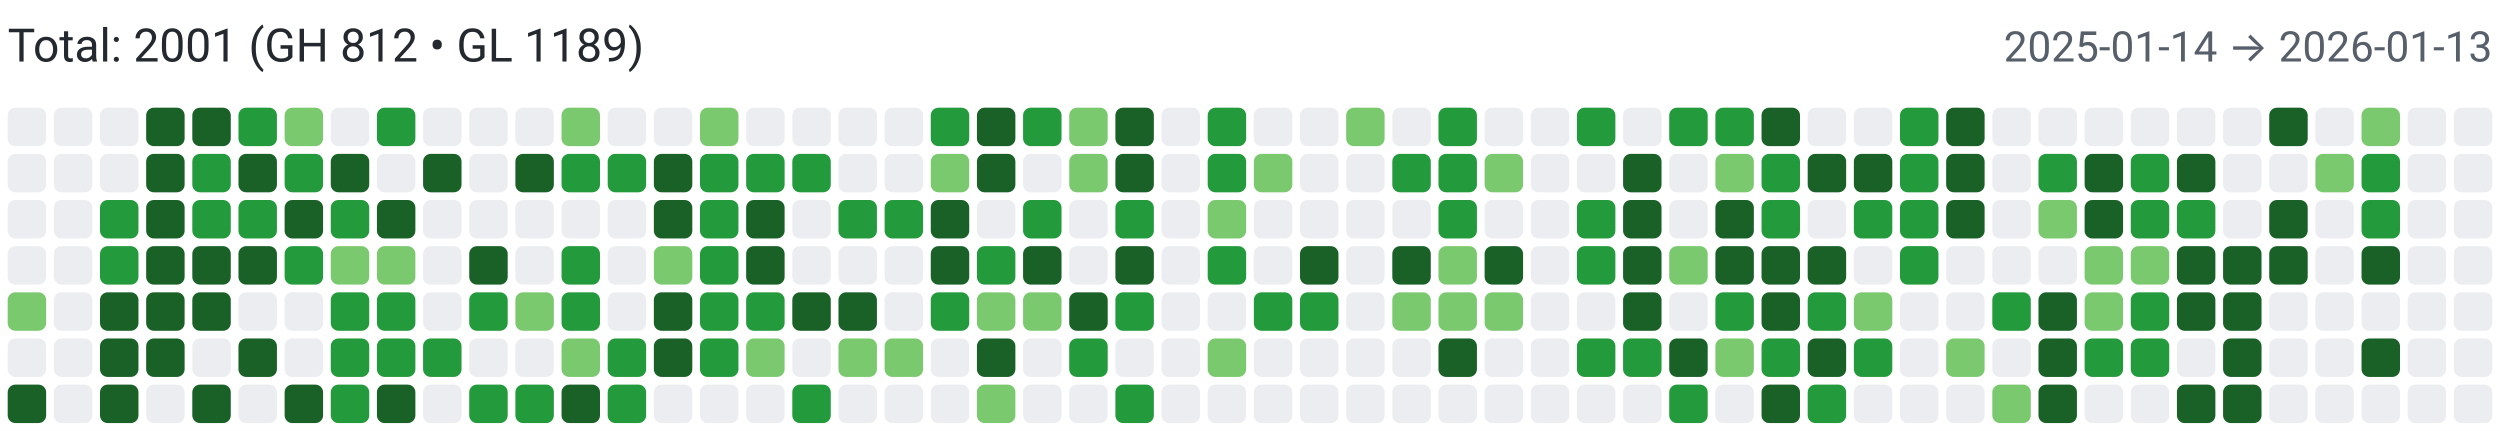
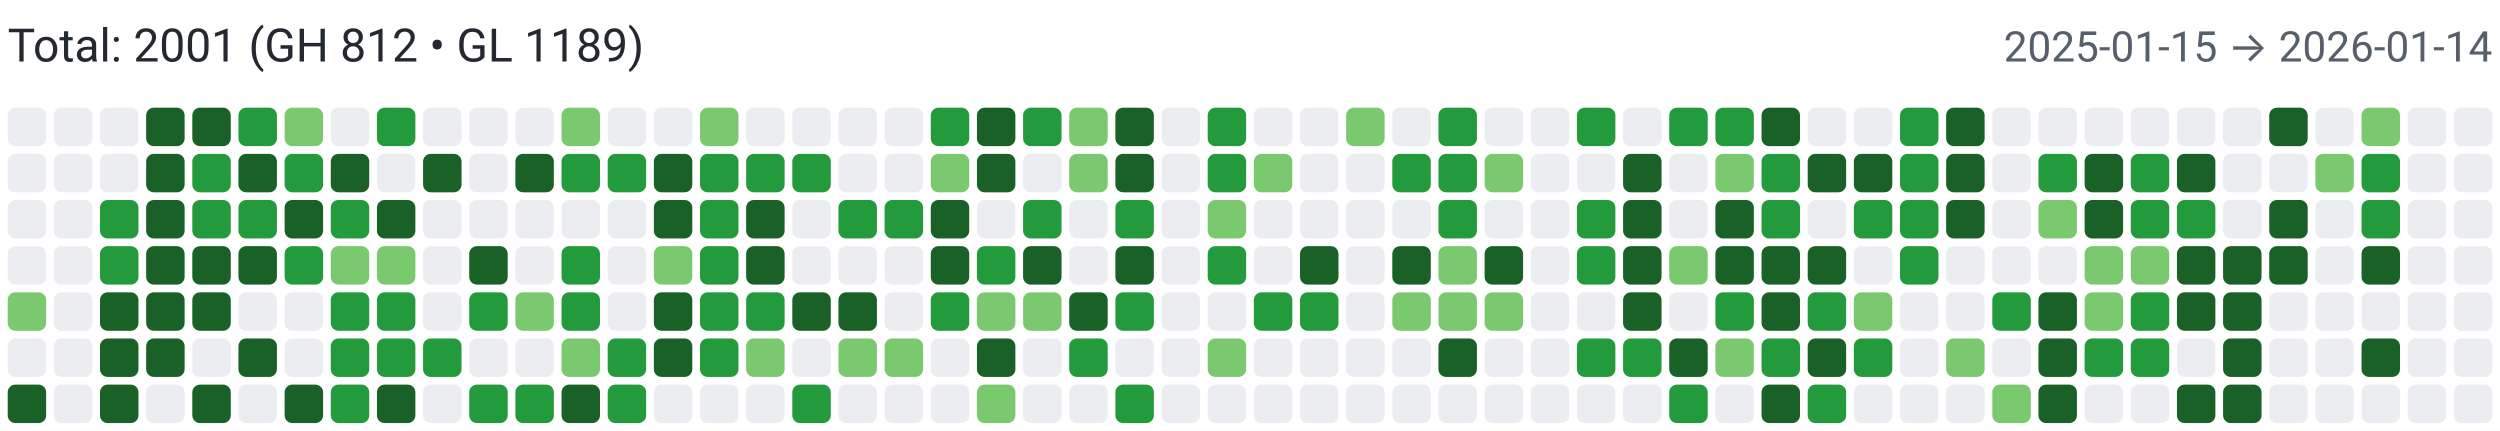
<svg xmlns="http://www.w3.org/2000/svg" width="650" height="112" viewBox="0 0 650 112" role="img" aria-label="Combined contributions">
  <rect width="100%" height="100%" fill="#fff" />
  <text x="2" y="16" font-family="system-ui,-apple-system,Segoe UI,Roboto,Ubuntu,Cantarell,Noto Sans,sans-serif" font-size="12" fill="#24292f">Total: 2001 (GH 812 • GL 1189)</text>
-   <text x="648" y="16" text-anchor="end" font-family="system-ui,-apple-system,Segoe UI,Roboto,Ubuntu,Cantarell,Noto Sans,sans-serif" font-size="11" fill="#57606a">2025-01-14 → 2026-01-13</text>
+   <text x="648" y="16" text-anchor="end" font-family="system-ui,-apple-system,Segoe UI,Roboto,Ubuntu,Cantarell,Noto Sans,sans-serif" font-size="11" fill="#57606a">2025-01-15 → 2026-01-14</text>
  <rect x="2" y="28" width="10" height="10" rx="2" ry="2" fill="#ebedf0">
        </rect>
  <rect x="2" y="40" width="10" height="10" rx="2" ry="2" fill="#ebedf0">
        </rect>
  <rect x="2" y="52" width="10" height="10" rx="2" ry="2" fill="#ebedf0">
        </rect>
  <rect x="2" y="64" width="10" height="10" rx="2" ry="2" fill="#ebedf0">
        </rect>
  <rect x="2" y="76" width="10" height="10" rx="2" ry="2" fill="#7bc96f">
        </rect>
  <rect x="2" y="88" width="10" height="10" rx="2" ry="2" fill="#ebedf0">
        </rect>
  <rect x="2" y="100" width="10" height="10" rx="2" ry="2" fill="#196127">
        </rect>
  <rect x="14" y="28" width="10" height="10" rx="2" ry="2" fill="#ebedf0">
        </rect>
  <rect x="14" y="40" width="10" height="10" rx="2" ry="2" fill="#ebedf0">
        </rect>
  <rect x="14" y="52" width="10" height="10" rx="2" ry="2" fill="#ebedf0">
        </rect>
  <rect x="14" y="64" width="10" height="10" rx="2" ry="2" fill="#ebedf0">
        </rect>
  <rect x="14" y="76" width="10" height="10" rx="2" ry="2" fill="#ebedf0">
        </rect>
  <rect x="14" y="88" width="10" height="10" rx="2" ry="2" fill="#ebedf0">
        </rect>
  <rect x="14" y="100" width="10" height="10" rx="2" ry="2" fill="#ebedf0">
        </rect>
  <rect x="26" y="28" width="10" height="10" rx="2" ry="2" fill="#ebedf0">
        </rect>
  <rect x="26" y="40" width="10" height="10" rx="2" ry="2" fill="#ebedf0">
        </rect>
  <rect x="26" y="52" width="10" height="10" rx="2" ry="2" fill="#239a3b">
        </rect>
  <rect x="26" y="64" width="10" height="10" rx="2" ry="2" fill="#239a3b">
        </rect>
  <rect x="26" y="76" width="10" height="10" rx="2" ry="2" fill="#196127">
        </rect>
  <rect x="26" y="88" width="10" height="10" rx="2" ry="2" fill="#196127">
        </rect>
  <rect x="26" y="100" width="10" height="10" rx="2" ry="2" fill="#196127">
        </rect>
  <rect x="38" y="28" width="10" height="10" rx="2" ry="2" fill="#196127">
        </rect>
  <rect x="38" y="40" width="10" height="10" rx="2" ry="2" fill="#196127">
        </rect>
  <rect x="38" y="52" width="10" height="10" rx="2" ry="2" fill="#196127">
        </rect>
  <rect x="38" y="64" width="10" height="10" rx="2" ry="2" fill="#196127">
        </rect>
  <rect x="38" y="76" width="10" height="10" rx="2" ry="2" fill="#196127">
        </rect>
  <rect x="38" y="88" width="10" height="10" rx="2" ry="2" fill="#196127">
        </rect>
  <rect x="38" y="100" width="10" height="10" rx="2" ry="2" fill="#ebedf0">
        </rect>
  <rect x="50" y="28" width="10" height="10" rx="2" ry="2" fill="#196127">
        </rect>
  <rect x="50" y="40" width="10" height="10" rx="2" ry="2" fill="#239a3b">
        </rect>
  <rect x="50" y="52" width="10" height="10" rx="2" ry="2" fill="#239a3b">
        </rect>
  <rect x="50" y="64" width="10" height="10" rx="2" ry="2" fill="#196127">
        </rect>
  <rect x="50" y="76" width="10" height="10" rx="2" ry="2" fill="#196127">
        </rect>
  <rect x="50" y="88" width="10" height="10" rx="2" ry="2" fill="#ebedf0">
        </rect>
  <rect x="50" y="100" width="10" height="10" rx="2" ry="2" fill="#196127">
        </rect>
  <rect x="62" y="28" width="10" height="10" rx="2" ry="2" fill="#239a3b">
        </rect>
  <rect x="62" y="40" width="10" height="10" rx="2" ry="2" fill="#196127">
        </rect>
  <rect x="62" y="52" width="10" height="10" rx="2" ry="2" fill="#239a3b">
        </rect>
  <rect x="62" y="64" width="10" height="10" rx="2" ry="2" fill="#196127">
        </rect>
  <rect x="62" y="76" width="10" height="10" rx="2" ry="2" fill="#ebedf0">
        </rect>
  <rect x="62" y="88" width="10" height="10" rx="2" ry="2" fill="#196127">
        </rect>
  <rect x="62" y="100" width="10" height="10" rx="2" ry="2" fill="#ebedf0">
        </rect>
  <rect x="74" y="28" width="10" height="10" rx="2" ry="2" fill="#7bc96f">
        </rect>
  <rect x="74" y="40" width="10" height="10" rx="2" ry="2" fill="#239a3b">
        </rect>
  <rect x="74" y="52" width="10" height="10" rx="2" ry="2" fill="#196127">
        </rect>
  <rect x="74" y="64" width="10" height="10" rx="2" ry="2" fill="#239a3b">
        </rect>
  <rect x="74" y="76" width="10" height="10" rx="2" ry="2" fill="#ebedf0">
        </rect>
  <rect x="74" y="88" width="10" height="10" rx="2" ry="2" fill="#ebedf0">
        </rect>
  <rect x="74" y="100" width="10" height="10" rx="2" ry="2" fill="#196127">
        </rect>
  <rect x="86" y="28" width="10" height="10" rx="2" ry="2" fill="#ebedf0">
        </rect>
  <rect x="86" y="40" width="10" height="10" rx="2" ry="2" fill="#196127">
        </rect>
  <rect x="86" y="52" width="10" height="10" rx="2" ry="2" fill="#239a3b">
        </rect>
  <rect x="86" y="64" width="10" height="10" rx="2" ry="2" fill="#7bc96f">
        </rect>
  <rect x="86" y="76" width="10" height="10" rx="2" ry="2" fill="#239a3b">
        </rect>
  <rect x="86" y="88" width="10" height="10" rx="2" ry="2" fill="#239a3b">
        </rect>
  <rect x="86" y="100" width="10" height="10" rx="2" ry="2" fill="#239a3b">
        </rect>
  <rect x="98" y="28" width="10" height="10" rx="2" ry="2" fill="#239a3b">
        </rect>
  <rect x="98" y="40" width="10" height="10" rx="2" ry="2" fill="#ebedf0">
        </rect>
  <rect x="98" y="52" width="10" height="10" rx="2" ry="2" fill="#196127">
        </rect>
  <rect x="98" y="64" width="10" height="10" rx="2" ry="2" fill="#7bc96f">
        </rect>
  <rect x="98" y="76" width="10" height="10" rx="2" ry="2" fill="#239a3b">
        </rect>
  <rect x="98" y="88" width="10" height="10" rx="2" ry="2" fill="#239a3b">
        </rect>
  <rect x="98" y="100" width="10" height="10" rx="2" ry="2" fill="#196127">
        </rect>
  <rect x="110" y="28" width="10" height="10" rx="2" ry="2" fill="#ebedf0">
        </rect>
  <rect x="110" y="40" width="10" height="10" rx="2" ry="2" fill="#196127">
        </rect>
  <rect x="110" y="52" width="10" height="10" rx="2" ry="2" fill="#ebedf0">
        </rect>
  <rect x="110" y="64" width="10" height="10" rx="2" ry="2" fill="#ebedf0">
        </rect>
  <rect x="110" y="76" width="10" height="10" rx="2" ry="2" fill="#ebedf0">
        </rect>
  <rect x="110" y="88" width="10" height="10" rx="2" ry="2" fill="#239a3b">
        </rect>
  <rect x="110" y="100" width="10" height="10" rx="2" ry="2" fill="#ebedf0">
        </rect>
  <rect x="122" y="28" width="10" height="10" rx="2" ry="2" fill="#ebedf0">
        </rect>
  <rect x="122" y="40" width="10" height="10" rx="2" ry="2" fill="#ebedf0">
        </rect>
  <rect x="122" y="52" width="10" height="10" rx="2" ry="2" fill="#ebedf0">
        </rect>
  <rect x="122" y="64" width="10" height="10" rx="2" ry="2" fill="#196127">
        </rect>
  <rect x="122" y="76" width="10" height="10" rx="2" ry="2" fill="#239a3b">
        </rect>
  <rect x="122" y="88" width="10" height="10" rx="2" ry="2" fill="#ebedf0">
        </rect>
  <rect x="122" y="100" width="10" height="10" rx="2" ry="2" fill="#239a3b">
        </rect>
  <rect x="134" y="28" width="10" height="10" rx="2" ry="2" fill="#ebedf0">
        </rect>
  <rect x="134" y="40" width="10" height="10" rx="2" ry="2" fill="#196127">
        </rect>
  <rect x="134" y="52" width="10" height="10" rx="2" ry="2" fill="#ebedf0">
        </rect>
  <rect x="134" y="64" width="10" height="10" rx="2" ry="2" fill="#ebedf0">
        </rect>
  <rect x="134" y="76" width="10" height="10" rx="2" ry="2" fill="#7bc96f">
        </rect>
  <rect x="134" y="88" width="10" height="10" rx="2" ry="2" fill="#ebedf0">
        </rect>
  <rect x="134" y="100" width="10" height="10" rx="2" ry="2" fill="#239a3b">
        </rect>
  <rect x="146" y="28" width="10" height="10" rx="2" ry="2" fill="#7bc96f">
        </rect>
  <rect x="146" y="40" width="10" height="10" rx="2" ry="2" fill="#239a3b">
        </rect>
  <rect x="146" y="52" width="10" height="10" rx="2" ry="2" fill="#ebedf0">
        </rect>
  <rect x="146" y="64" width="10" height="10" rx="2" ry="2" fill="#239a3b">
        </rect>
  <rect x="146" y="76" width="10" height="10" rx="2" ry="2" fill="#239a3b">
        </rect>
  <rect x="146" y="88" width="10" height="10" rx="2" ry="2" fill="#7bc96f">
        </rect>
  <rect x="146" y="100" width="10" height="10" rx="2" ry="2" fill="#196127">
        </rect>
  <rect x="158" y="28" width="10" height="10" rx="2" ry="2" fill="#ebedf0">
        </rect>
  <rect x="158" y="40" width="10" height="10" rx="2" ry="2" fill="#239a3b">
        </rect>
  <rect x="158" y="52" width="10" height="10" rx="2" ry="2" fill="#ebedf0">
        </rect>
  <rect x="158" y="64" width="10" height="10" rx="2" ry="2" fill="#ebedf0">
        </rect>
  <rect x="158" y="76" width="10" height="10" rx="2" ry="2" fill="#ebedf0">
        </rect>
  <rect x="158" y="88" width="10" height="10" rx="2" ry="2" fill="#239a3b">
        </rect>
  <rect x="158" y="100" width="10" height="10" rx="2" ry="2" fill="#239a3b">
        </rect>
  <rect x="170" y="28" width="10" height="10" rx="2" ry="2" fill="#ebedf0">
        </rect>
  <rect x="170" y="40" width="10" height="10" rx="2" ry="2" fill="#196127">
        </rect>
  <rect x="170" y="52" width="10" height="10" rx="2" ry="2" fill="#196127">
        </rect>
  <rect x="170" y="64" width="10" height="10" rx="2" ry="2" fill="#7bc96f">
        </rect>
  <rect x="170" y="76" width="10" height="10" rx="2" ry="2" fill="#196127">
        </rect>
  <rect x="170" y="88" width="10" height="10" rx="2" ry="2" fill="#196127">
        </rect>
  <rect x="170" y="100" width="10" height="10" rx="2" ry="2" fill="#ebedf0">
        </rect>
  <rect x="182" y="28" width="10" height="10" rx="2" ry="2" fill="#7bc96f">
        </rect>
  <rect x="182" y="40" width="10" height="10" rx="2" ry="2" fill="#239a3b">
        </rect>
  <rect x="182" y="52" width="10" height="10" rx="2" ry="2" fill="#239a3b">
        </rect>
  <rect x="182" y="64" width="10" height="10" rx="2" ry="2" fill="#239a3b">
        </rect>
  <rect x="182" y="76" width="10" height="10" rx="2" ry="2" fill="#239a3b">
        </rect>
  <rect x="182" y="88" width="10" height="10" rx="2" ry="2" fill="#239a3b">
        </rect>
  <rect x="182" y="100" width="10" height="10" rx="2" ry="2" fill="#ebedf0">
        </rect>
  <rect x="194" y="28" width="10" height="10" rx="2" ry="2" fill="#ebedf0">
        </rect>
  <rect x="194" y="40" width="10" height="10" rx="2" ry="2" fill="#239a3b">
        </rect>
  <rect x="194" y="52" width="10" height="10" rx="2" ry="2" fill="#196127">
        </rect>
  <rect x="194" y="64" width="10" height="10" rx="2" ry="2" fill="#196127">
        </rect>
  <rect x="194" y="76" width="10" height="10" rx="2" ry="2" fill="#239a3b">
        </rect>
  <rect x="194" y="88" width="10" height="10" rx="2" ry="2" fill="#7bc96f">
        </rect>
  <rect x="194" y="100" width="10" height="10" rx="2" ry="2" fill="#ebedf0">
        </rect>
  <rect x="206" y="28" width="10" height="10" rx="2" ry="2" fill="#ebedf0">
        </rect>
  <rect x="206" y="40" width="10" height="10" rx="2" ry="2" fill="#239a3b">
        </rect>
  <rect x="206" y="52" width="10" height="10" rx="2" ry="2" fill="#ebedf0">
        </rect>
  <rect x="206" y="64" width="10" height="10" rx="2" ry="2" fill="#ebedf0">
        </rect>
  <rect x="206" y="76" width="10" height="10" rx="2" ry="2" fill="#196127">
        </rect>
  <rect x="206" y="88" width="10" height="10" rx="2" ry="2" fill="#ebedf0">
        </rect>
  <rect x="206" y="100" width="10" height="10" rx="2" ry="2" fill="#239a3b">
        </rect>
  <rect x="218" y="28" width="10" height="10" rx="2" ry="2" fill="#ebedf0">
        </rect>
  <rect x="218" y="40" width="10" height="10" rx="2" ry="2" fill="#ebedf0">
        </rect>
  <rect x="218" y="52" width="10" height="10" rx="2" ry="2" fill="#239a3b">
        </rect>
  <rect x="218" y="64" width="10" height="10" rx="2" ry="2" fill="#ebedf0">
        </rect>
  <rect x="218" y="76" width="10" height="10" rx="2" ry="2" fill="#196127">
        </rect>
  <rect x="218" y="88" width="10" height="10" rx="2" ry="2" fill="#7bc96f">
        </rect>
  <rect x="218" y="100" width="10" height="10" rx="2" ry="2" fill="#ebedf0">
        </rect>
  <rect x="230" y="28" width="10" height="10" rx="2" ry="2" fill="#ebedf0">
        </rect>
  <rect x="230" y="40" width="10" height="10" rx="2" ry="2" fill="#ebedf0">
        </rect>
  <rect x="230" y="52" width="10" height="10" rx="2" ry="2" fill="#239a3b">
        </rect>
  <rect x="230" y="64" width="10" height="10" rx="2" ry="2" fill="#ebedf0">
        </rect>
  <rect x="230" y="76" width="10" height="10" rx="2" ry="2" fill="#ebedf0">
        </rect>
  <rect x="230" y="88" width="10" height="10" rx="2" ry="2" fill="#7bc96f">
        </rect>
  <rect x="230" y="100" width="10" height="10" rx="2" ry="2" fill="#ebedf0">
        </rect>
  <rect x="242" y="28" width="10" height="10" rx="2" ry="2" fill="#239a3b">
        </rect>
  <rect x="242" y="40" width="10" height="10" rx="2" ry="2" fill="#7bc96f">
        </rect>
  <rect x="242" y="52" width="10" height="10" rx="2" ry="2" fill="#196127">
        </rect>
  <rect x="242" y="64" width="10" height="10" rx="2" ry="2" fill="#196127">
        </rect>
  <rect x="242" y="76" width="10" height="10" rx="2" ry="2" fill="#239a3b">
        </rect>
  <rect x="242" y="88" width="10" height="10" rx="2" ry="2" fill="#ebedf0">
        </rect>
  <rect x="242" y="100" width="10" height="10" rx="2" ry="2" fill="#ebedf0">
        </rect>
  <rect x="254" y="28" width="10" height="10" rx="2" ry="2" fill="#196127">
        </rect>
  <rect x="254" y="40" width="10" height="10" rx="2" ry="2" fill="#196127">
        </rect>
  <rect x="254" y="52" width="10" height="10" rx="2" ry="2" fill="#ebedf0">
        </rect>
  <rect x="254" y="64" width="10" height="10" rx="2" ry="2" fill="#239a3b">
        </rect>
  <rect x="254" y="76" width="10" height="10" rx="2" ry="2" fill="#7bc96f">
        </rect>
  <rect x="254" y="88" width="10" height="10" rx="2" ry="2" fill="#196127">
        </rect>
  <rect x="254" y="100" width="10" height="10" rx="2" ry="2" fill="#7bc96f">
        </rect>
  <rect x="266" y="28" width="10" height="10" rx="2" ry="2" fill="#239a3b">
        </rect>
  <rect x="266" y="40" width="10" height="10" rx="2" ry="2" fill="#ebedf0">
        </rect>
  <rect x="266" y="52" width="10" height="10" rx="2" ry="2" fill="#239a3b">
        </rect>
  <rect x="266" y="64" width="10" height="10" rx="2" ry="2" fill="#196127">
        </rect>
  <rect x="266" y="76" width="10" height="10" rx="2" ry="2" fill="#7bc96f">
        </rect>
  <rect x="266" y="88" width="10" height="10" rx="2" ry="2" fill="#ebedf0">
        </rect>
  <rect x="266" y="100" width="10" height="10" rx="2" ry="2" fill="#ebedf0">
        </rect>
  <rect x="278" y="28" width="10" height="10" rx="2" ry="2" fill="#7bc96f">
        </rect>
  <rect x="278" y="40" width="10" height="10" rx="2" ry="2" fill="#7bc96f">
        </rect>
  <rect x="278" y="52" width="10" height="10" rx="2" ry="2" fill="#ebedf0">
        </rect>
  <rect x="278" y="64" width="10" height="10" rx="2" ry="2" fill="#ebedf0">
        </rect>
  <rect x="278" y="76" width="10" height="10" rx="2" ry="2" fill="#196127">
        </rect>
  <rect x="278" y="88" width="10" height="10" rx="2" ry="2" fill="#239a3b">
        </rect>
  <rect x="278" y="100" width="10" height="10" rx="2" ry="2" fill="#ebedf0">
        </rect>
  <rect x="290" y="28" width="10" height="10" rx="2" ry="2" fill="#196127">
        </rect>
  <rect x="290" y="40" width="10" height="10" rx="2" ry="2" fill="#196127">
        </rect>
  <rect x="290" y="52" width="10" height="10" rx="2" ry="2" fill="#239a3b">
        </rect>
  <rect x="290" y="64" width="10" height="10" rx="2" ry="2" fill="#196127">
        </rect>
  <rect x="290" y="76" width="10" height="10" rx="2" ry="2" fill="#239a3b">
        </rect>
  <rect x="290" y="88" width="10" height="10" rx="2" ry="2" fill="#ebedf0">
        </rect>
  <rect x="290" y="100" width="10" height="10" rx="2" ry="2" fill="#239a3b">
        </rect>
  <rect x="302" y="28" width="10" height="10" rx="2" ry="2" fill="#ebedf0">
        </rect>
  <rect x="302" y="40" width="10" height="10" rx="2" ry="2" fill="#ebedf0">
        </rect>
  <rect x="302" y="52" width="10" height="10" rx="2" ry="2" fill="#ebedf0">
        </rect>
  <rect x="302" y="64" width="10" height="10" rx="2" ry="2" fill="#ebedf0">
        </rect>
  <rect x="302" y="76" width="10" height="10" rx="2" ry="2" fill="#ebedf0">
        </rect>
  <rect x="302" y="88" width="10" height="10" rx="2" ry="2" fill="#ebedf0">
        </rect>
  <rect x="302" y="100" width="10" height="10" rx="2" ry="2" fill="#ebedf0">
        </rect>
  <rect x="314" y="28" width="10" height="10" rx="2" ry="2" fill="#239a3b">
        </rect>
  <rect x="314" y="40" width="10" height="10" rx="2" ry="2" fill="#239a3b">
        </rect>
  <rect x="314" y="52" width="10" height="10" rx="2" ry="2" fill="#7bc96f">
        </rect>
  <rect x="314" y="64" width="10" height="10" rx="2" ry="2" fill="#239a3b">
        </rect>
  <rect x="314" y="76" width="10" height="10" rx="2" ry="2" fill="#ebedf0">
        </rect>
  <rect x="314" y="88" width="10" height="10" rx="2" ry="2" fill="#7bc96f">
        </rect>
  <rect x="314" y="100" width="10" height="10" rx="2" ry="2" fill="#ebedf0">
        </rect>
  <rect x="326" y="28" width="10" height="10" rx="2" ry="2" fill="#ebedf0">
        </rect>
  <rect x="326" y="40" width="10" height="10" rx="2" ry="2" fill="#7bc96f">
        </rect>
  <rect x="326" y="52" width="10" height="10" rx="2" ry="2" fill="#ebedf0">
        </rect>
  <rect x="326" y="64" width="10" height="10" rx="2" ry="2" fill="#ebedf0">
        </rect>
  <rect x="326" y="76" width="10" height="10" rx="2" ry="2" fill="#239a3b">
        </rect>
  <rect x="326" y="88" width="10" height="10" rx="2" ry="2" fill="#ebedf0">
        </rect>
  <rect x="326" y="100" width="10" height="10" rx="2" ry="2" fill="#ebedf0">
        </rect>
  <rect x="338" y="28" width="10" height="10" rx="2" ry="2" fill="#ebedf0">
        </rect>
  <rect x="338" y="40" width="10" height="10" rx="2" ry="2" fill="#ebedf0">
        </rect>
  <rect x="338" y="52" width="10" height="10" rx="2" ry="2" fill="#ebedf0">
        </rect>
  <rect x="338" y="64" width="10" height="10" rx="2" ry="2" fill="#196127">
        </rect>
  <rect x="338" y="76" width="10" height="10" rx="2" ry="2" fill="#239a3b">
        </rect>
  <rect x="338" y="88" width="10" height="10" rx="2" ry="2" fill="#ebedf0">
        </rect>
  <rect x="338" y="100" width="10" height="10" rx="2" ry="2" fill="#ebedf0">
        </rect>
  <rect x="350" y="28" width="10" height="10" rx="2" ry="2" fill="#7bc96f">
        </rect>
  <rect x="350" y="40" width="10" height="10" rx="2" ry="2" fill="#ebedf0">
        </rect>
  <rect x="350" y="52" width="10" height="10" rx="2" ry="2" fill="#ebedf0">
        </rect>
  <rect x="350" y="64" width="10" height="10" rx="2" ry="2" fill="#ebedf0">
        </rect>
  <rect x="350" y="76" width="10" height="10" rx="2" ry="2" fill="#ebedf0">
        </rect>
  <rect x="350" y="88" width="10" height="10" rx="2" ry="2" fill="#ebedf0">
        </rect>
  <rect x="350" y="100" width="10" height="10" rx="2" ry="2" fill="#ebedf0">
        </rect>
  <rect x="362" y="28" width="10" height="10" rx="2" ry="2" fill="#ebedf0">
        </rect>
  <rect x="362" y="40" width="10" height="10" rx="2" ry="2" fill="#239a3b">
        </rect>
  <rect x="362" y="52" width="10" height="10" rx="2" ry="2" fill="#ebedf0">
        </rect>
  <rect x="362" y="64" width="10" height="10" rx="2" ry="2" fill="#196127">
        </rect>
  <rect x="362" y="76" width="10" height="10" rx="2" ry="2" fill="#7bc96f">
        </rect>
  <rect x="362" y="88" width="10" height="10" rx="2" ry="2" fill="#ebedf0">
        </rect>
  <rect x="362" y="100" width="10" height="10" rx="2" ry="2" fill="#ebedf0">
        </rect>
  <rect x="374" y="28" width="10" height="10" rx="2" ry="2" fill="#239a3b">
        </rect>
  <rect x="374" y="40" width="10" height="10" rx="2" ry="2" fill="#239a3b">
        </rect>
  <rect x="374" y="52" width="10" height="10" rx="2" ry="2" fill="#239a3b">
        </rect>
  <rect x="374" y="64" width="10" height="10" rx="2" ry="2" fill="#7bc96f">
        </rect>
  <rect x="374" y="76" width="10" height="10" rx="2" ry="2" fill="#7bc96f">
        </rect>
  <rect x="374" y="88" width="10" height="10" rx="2" ry="2" fill="#196127">
        </rect>
  <rect x="374" y="100" width="10" height="10" rx="2" ry="2" fill="#ebedf0">
        </rect>
  <rect x="386" y="28" width="10" height="10" rx="2" ry="2" fill="#ebedf0">
        </rect>
  <rect x="386" y="40" width="10" height="10" rx="2" ry="2" fill="#7bc96f">
        </rect>
  <rect x="386" y="52" width="10" height="10" rx="2" ry="2" fill="#ebedf0">
        </rect>
  <rect x="386" y="64" width="10" height="10" rx="2" ry="2" fill="#196127">
        </rect>
  <rect x="386" y="76" width="10" height="10" rx="2" ry="2" fill="#7bc96f">
        </rect>
  <rect x="386" y="88" width="10" height="10" rx="2" ry="2" fill="#ebedf0">
        </rect>
  <rect x="386" y="100" width="10" height="10" rx="2" ry="2" fill="#ebedf0">
        </rect>
  <rect x="398" y="28" width="10" height="10" rx="2" ry="2" fill="#ebedf0">
        </rect>
  <rect x="398" y="40" width="10" height="10" rx="2" ry="2" fill="#ebedf0">
        </rect>
  <rect x="398" y="52" width="10" height="10" rx="2" ry="2" fill="#ebedf0">
        </rect>
  <rect x="398" y="64" width="10" height="10" rx="2" ry="2" fill="#ebedf0">
        </rect>
  <rect x="398" y="76" width="10" height="10" rx="2" ry="2" fill="#ebedf0">
        </rect>
  <rect x="398" y="88" width="10" height="10" rx="2" ry="2" fill="#ebedf0">
        </rect>
  <rect x="398" y="100" width="10" height="10" rx="2" ry="2" fill="#ebedf0">
        </rect>
  <rect x="410" y="28" width="10" height="10" rx="2" ry="2" fill="#239a3b">
        </rect>
  <rect x="410" y="40" width="10" height="10" rx="2" ry="2" fill="#ebedf0">
        </rect>
  <rect x="410" y="52" width="10" height="10" rx="2" ry="2" fill="#239a3b">
        </rect>
  <rect x="410" y="64" width="10" height="10" rx="2" ry="2" fill="#239a3b">
        </rect>
  <rect x="410" y="76" width="10" height="10" rx="2" ry="2" fill="#ebedf0">
        </rect>
  <rect x="410" y="88" width="10" height="10" rx="2" ry="2" fill="#239a3b">
        </rect>
  <rect x="410" y="100" width="10" height="10" rx="2" ry="2" fill="#ebedf0">
        </rect>
  <rect x="422" y="28" width="10" height="10" rx="2" ry="2" fill="#ebedf0">
        </rect>
  <rect x="422" y="40" width="10" height="10" rx="2" ry="2" fill="#196127">
        </rect>
  <rect x="422" y="52" width="10" height="10" rx="2" ry="2" fill="#196127">
        </rect>
  <rect x="422" y="64" width="10" height="10" rx="2" ry="2" fill="#196127">
        </rect>
  <rect x="422" y="76" width="10" height="10" rx="2" ry="2" fill="#196127">
        </rect>
  <rect x="422" y="88" width="10" height="10" rx="2" ry="2" fill="#239a3b">
        </rect>
  <rect x="422" y="100" width="10" height="10" rx="2" ry="2" fill="#ebedf0">
        </rect>
  <rect x="434" y="28" width="10" height="10" rx="2" ry="2" fill="#239a3b">
        </rect>
  <rect x="434" y="40" width="10" height="10" rx="2" ry="2" fill="#ebedf0">
        </rect>
  <rect x="434" y="52" width="10" height="10" rx="2" ry="2" fill="#ebedf0">
        </rect>
  <rect x="434" y="64" width="10" height="10" rx="2" ry="2" fill="#7bc96f">
        </rect>
  <rect x="434" y="76" width="10" height="10" rx="2" ry="2" fill="#ebedf0">
        </rect>
  <rect x="434" y="88" width="10" height="10" rx="2" ry="2" fill="#196127">
        </rect>
  <rect x="434" y="100" width="10" height="10" rx="2" ry="2" fill="#239a3b">
        </rect>
  <rect x="446" y="28" width="10" height="10" rx="2" ry="2" fill="#239a3b">
        </rect>
  <rect x="446" y="40" width="10" height="10" rx="2" ry="2" fill="#7bc96f">
        </rect>
  <rect x="446" y="52" width="10" height="10" rx="2" ry="2" fill="#196127">
        </rect>
  <rect x="446" y="64" width="10" height="10" rx="2" ry="2" fill="#196127">
        </rect>
  <rect x="446" y="76" width="10" height="10" rx="2" ry="2" fill="#239a3b">
        </rect>
  <rect x="446" y="88" width="10" height="10" rx="2" ry="2" fill="#7bc96f">
        </rect>
  <rect x="446" y="100" width="10" height="10" rx="2" ry="2" fill="#ebedf0">
        </rect>
  <rect x="458" y="28" width="10" height="10" rx="2" ry="2" fill="#196127">
        </rect>
  <rect x="458" y="40" width="10" height="10" rx="2" ry="2" fill="#239a3b">
        </rect>
  <rect x="458" y="52" width="10" height="10" rx="2" ry="2" fill="#239a3b">
        </rect>
  <rect x="458" y="64" width="10" height="10" rx="2" ry="2" fill="#196127">
        </rect>
  <rect x="458" y="76" width="10" height="10" rx="2" ry="2" fill="#196127">
        </rect>
  <rect x="458" y="88" width="10" height="10" rx="2" ry="2" fill="#239a3b">
        </rect>
  <rect x="458" y="100" width="10" height="10" rx="2" ry="2" fill="#196127">
        </rect>
  <rect x="470" y="28" width="10" height="10" rx="2" ry="2" fill="#ebedf0">
        </rect>
  <rect x="470" y="40" width="10" height="10" rx="2" ry="2" fill="#196127">
        </rect>
  <rect x="470" y="52" width="10" height="10" rx="2" ry="2" fill="#ebedf0">
        </rect>
  <rect x="470" y="64" width="10" height="10" rx="2" ry="2" fill="#196127">
        </rect>
  <rect x="470" y="76" width="10" height="10" rx="2" ry="2" fill="#239a3b">
        </rect>
  <rect x="470" y="88" width="10" height="10" rx="2" ry="2" fill="#196127">
        </rect>
  <rect x="470" y="100" width="10" height="10" rx="2" ry="2" fill="#239a3b">
        </rect>
  <rect x="482" y="28" width="10" height="10" rx="2" ry="2" fill="#ebedf0">
        </rect>
  <rect x="482" y="40" width="10" height="10" rx="2" ry="2" fill="#196127">
        </rect>
  <rect x="482" y="52" width="10" height="10" rx="2" ry="2" fill="#239a3b">
        </rect>
  <rect x="482" y="64" width="10" height="10" rx="2" ry="2" fill="#ebedf0">
        </rect>
  <rect x="482" y="76" width="10" height="10" rx="2" ry="2" fill="#7bc96f">
        </rect>
  <rect x="482" y="88" width="10" height="10" rx="2" ry="2" fill="#239a3b">
        </rect>
  <rect x="482" y="100" width="10" height="10" rx="2" ry="2" fill="#ebedf0">
        </rect>
  <rect x="494" y="28" width="10" height="10" rx="2" ry="2" fill="#239a3b">
        </rect>
  <rect x="494" y="40" width="10" height="10" rx="2" ry="2" fill="#239a3b">
        </rect>
  <rect x="494" y="52" width="10" height="10" rx="2" ry="2" fill="#239a3b">
        </rect>
  <rect x="494" y="64" width="10" height="10" rx="2" ry="2" fill="#239a3b">
        </rect>
  <rect x="494" y="76" width="10" height="10" rx="2" ry="2" fill="#ebedf0">
        </rect>
  <rect x="494" y="88" width="10" height="10" rx="2" ry="2" fill="#ebedf0">
        </rect>
  <rect x="494" y="100" width="10" height="10" rx="2" ry="2" fill="#ebedf0">
        </rect>
  <rect x="506" y="28" width="10" height="10" rx="2" ry="2" fill="#196127">
        </rect>
  <rect x="506" y="40" width="10" height="10" rx="2" ry="2" fill="#196127">
        </rect>
  <rect x="506" y="52" width="10" height="10" rx="2" ry="2" fill="#196127">
        </rect>
  <rect x="506" y="64" width="10" height="10" rx="2" ry="2" fill="#ebedf0">
        </rect>
  <rect x="506" y="76" width="10" height="10" rx="2" ry="2" fill="#ebedf0">
        </rect>
  <rect x="506" y="88" width="10" height="10" rx="2" ry="2" fill="#7bc96f">
        </rect>
  <rect x="506" y="100" width="10" height="10" rx="2" ry="2" fill="#ebedf0">
        </rect>
  <rect x="518" y="28" width="10" height="10" rx="2" ry="2" fill="#ebedf0">
        </rect>
  <rect x="518" y="40" width="10" height="10" rx="2" ry="2" fill="#ebedf0">
        </rect>
  <rect x="518" y="52" width="10" height="10" rx="2" ry="2" fill="#ebedf0">
        </rect>
  <rect x="518" y="64" width="10" height="10" rx="2" ry="2" fill="#ebedf0">
        </rect>
  <rect x="518" y="76" width="10" height="10" rx="2" ry="2" fill="#239a3b">
        </rect>
  <rect x="518" y="88" width="10" height="10" rx="2" ry="2" fill="#ebedf0">
        </rect>
  <rect x="518" y="100" width="10" height="10" rx="2" ry="2" fill="#7bc96f">
        </rect>
  <rect x="530" y="28" width="10" height="10" rx="2" ry="2" fill="#ebedf0">
        </rect>
  <rect x="530" y="40" width="10" height="10" rx="2" ry="2" fill="#239a3b">
        </rect>
  <rect x="530" y="52" width="10" height="10" rx="2" ry="2" fill="#7bc96f">
        </rect>
  <rect x="530" y="64" width="10" height="10" rx="2" ry="2" fill="#ebedf0">
        </rect>
  <rect x="530" y="76" width="10" height="10" rx="2" ry="2" fill="#196127">
        </rect>
  <rect x="530" y="88" width="10" height="10" rx="2" ry="2" fill="#196127">
        </rect>
  <rect x="530" y="100" width="10" height="10" rx="2" ry="2" fill="#196127">
        </rect>
  <rect x="542" y="28" width="10" height="10" rx="2" ry="2" fill="#ebedf0">
        </rect>
  <rect x="542" y="40" width="10" height="10" rx="2" ry="2" fill="#196127">
        </rect>
  <rect x="542" y="52" width="10" height="10" rx="2" ry="2" fill="#196127">
        </rect>
  <rect x="542" y="64" width="10" height="10" rx="2" ry="2" fill="#7bc96f">
        </rect>
  <rect x="542" y="76" width="10" height="10" rx="2" ry="2" fill="#7bc96f">
        </rect>
  <rect x="542" y="88" width="10" height="10" rx="2" ry="2" fill="#239a3b">
        </rect>
  <rect x="542" y="100" width="10" height="10" rx="2" ry="2" fill="#ebedf0">
        </rect>
  <rect x="554" y="28" width="10" height="10" rx="2" ry="2" fill="#ebedf0">
        </rect>
  <rect x="554" y="40" width="10" height="10" rx="2" ry="2" fill="#239a3b">
        </rect>
  <rect x="554" y="52" width="10" height="10" rx="2" ry="2" fill="#239a3b">
        </rect>
  <rect x="554" y="64" width="10" height="10" rx="2" ry="2" fill="#7bc96f">
        </rect>
  <rect x="554" y="76" width="10" height="10" rx="2" ry="2" fill="#239a3b">
        </rect>
  <rect x="554" y="88" width="10" height="10" rx="2" ry="2" fill="#239a3b">
        </rect>
  <rect x="554" y="100" width="10" height="10" rx="2" ry="2" fill="#ebedf0">
        </rect>
  <rect x="566" y="28" width="10" height="10" rx="2" ry="2" fill="#ebedf0">
        </rect>
  <rect x="566" y="40" width="10" height="10" rx="2" ry="2" fill="#196127">
        </rect>
  <rect x="566" y="52" width="10" height="10" rx="2" ry="2" fill="#239a3b">
        </rect>
  <rect x="566" y="64" width="10" height="10" rx="2" ry="2" fill="#196127">
        </rect>
  <rect x="566" y="76" width="10" height="10" rx="2" ry="2" fill="#196127">
        </rect>
  <rect x="566" y="88" width="10" height="10" rx="2" ry="2" fill="#ebedf0">
        </rect>
  <rect x="566" y="100" width="10" height="10" rx="2" ry="2" fill="#196127">
        </rect>
  <rect x="578" y="28" width="10" height="10" rx="2" ry="2" fill="#ebedf0">
        </rect>
  <rect x="578" y="40" width="10" height="10" rx="2" ry="2" fill="#ebedf0">
        </rect>
  <rect x="578" y="52" width="10" height="10" rx="2" ry="2" fill="#ebedf0">
        </rect>
  <rect x="578" y="64" width="10" height="10" rx="2" ry="2" fill="#196127">
        </rect>
  <rect x="578" y="76" width="10" height="10" rx="2" ry="2" fill="#196127">
        </rect>
  <rect x="578" y="88" width="10" height="10" rx="2" ry="2" fill="#196127">
        </rect>
  <rect x="578" y="100" width="10" height="10" rx="2" ry="2" fill="#196127">
        </rect>
  <rect x="590" y="28" width="10" height="10" rx="2" ry="2" fill="#196127">
        </rect>
  <rect x="590" y="40" width="10" height="10" rx="2" ry="2" fill="#ebedf0">
        </rect>
  <rect x="590" y="52" width="10" height="10" rx="2" ry="2" fill="#196127">
        </rect>
  <rect x="590" y="64" width="10" height="10" rx="2" ry="2" fill="#196127">
        </rect>
  <rect x="590" y="76" width="10" height="10" rx="2" ry="2" fill="#ebedf0">
        </rect>
  <rect x="590" y="88" width="10" height="10" rx="2" ry="2" fill="#ebedf0">
        </rect>
  <rect x="590" y="100" width="10" height="10" rx="2" ry="2" fill="#ebedf0">
        </rect>
  <rect x="602" y="28" width="10" height="10" rx="2" ry="2" fill="#ebedf0">
        </rect>
  <rect x="602" y="40" width="10" height="10" rx="2" ry="2" fill="#7bc96f">
        </rect>
  <rect x="602" y="52" width="10" height="10" rx="2" ry="2" fill="#ebedf0">
        </rect>
  <rect x="602" y="64" width="10" height="10" rx="2" ry="2" fill="#ebedf0">
        </rect>
  <rect x="602" y="76" width="10" height="10" rx="2" ry="2" fill="#ebedf0">
        </rect>
  <rect x="602" y="88" width="10" height="10" rx="2" ry="2" fill="#ebedf0">
        </rect>
  <rect x="602" y="100" width="10" height="10" rx="2" ry="2" fill="#ebedf0">
        </rect>
  <rect x="614" y="28" width="10" height="10" rx="2" ry="2" fill="#7bc96f">
        </rect>
  <rect x="614" y="40" width="10" height="10" rx="2" ry="2" fill="#239a3b">
        </rect>
  <rect x="614" y="52" width="10" height="10" rx="2" ry="2" fill="#239a3b">
        </rect>
  <rect x="614" y="64" width="10" height="10" rx="2" ry="2" fill="#196127">
        </rect>
  <rect x="614" y="76" width="10" height="10" rx="2" ry="2" fill="#ebedf0">
        </rect>
  <rect x="614" y="88" width="10" height="10" rx="2" ry="2" fill="#196127">
        </rect>
  <rect x="614" y="100" width="10" height="10" rx="2" ry="2" fill="#ebedf0">
        </rect>
  <rect x="626" y="28" width="10" height="10" rx="2" ry="2" fill="#ebedf0">
        </rect>
  <rect x="626" y="40" width="10" height="10" rx="2" ry="2" fill="#ebedf0">
        </rect>
  <rect x="626" y="52" width="10" height="10" rx="2" ry="2" fill="#ebedf0">
        </rect>
  <rect x="626" y="64" width="10" height="10" rx="2" ry="2" fill="#ebedf0">
        </rect>
  <rect x="626" y="76" width="10" height="10" rx="2" ry="2" fill="#ebedf0">
        </rect>
  <rect x="626" y="88" width="10" height="10" rx="2" ry="2" fill="#ebedf0">
        </rect>
  <rect x="626" y="100" width="10" height="10" rx="2" ry="2" fill="#ebedf0">
        </rect>
  <rect x="638" y="28" width="10" height="10" rx="2" ry="2" fill="#ebedf0">
        </rect>
  <rect x="638" y="40" width="10" height="10" rx="2" ry="2" fill="#ebedf0">
        </rect>
  <rect x="638" y="52" width="10" height="10" rx="2" ry="2" fill="#ebedf0">
        </rect>
  <rect x="638" y="64" width="10" height="10" rx="2" ry="2" fill="#ebedf0">
        </rect>
  <rect x="638" y="76" width="10" height="10" rx="2" ry="2" fill="#ebedf0">
        </rect>
  <rect x="638" y="88" width="10" height="10" rx="2" ry="2" fill="#ebedf0">
        </rect>
  <rect x="638" y="100" width="10" height="10" rx="2" ry="2" fill="#ebedf0">
        </rect>
</svg>
